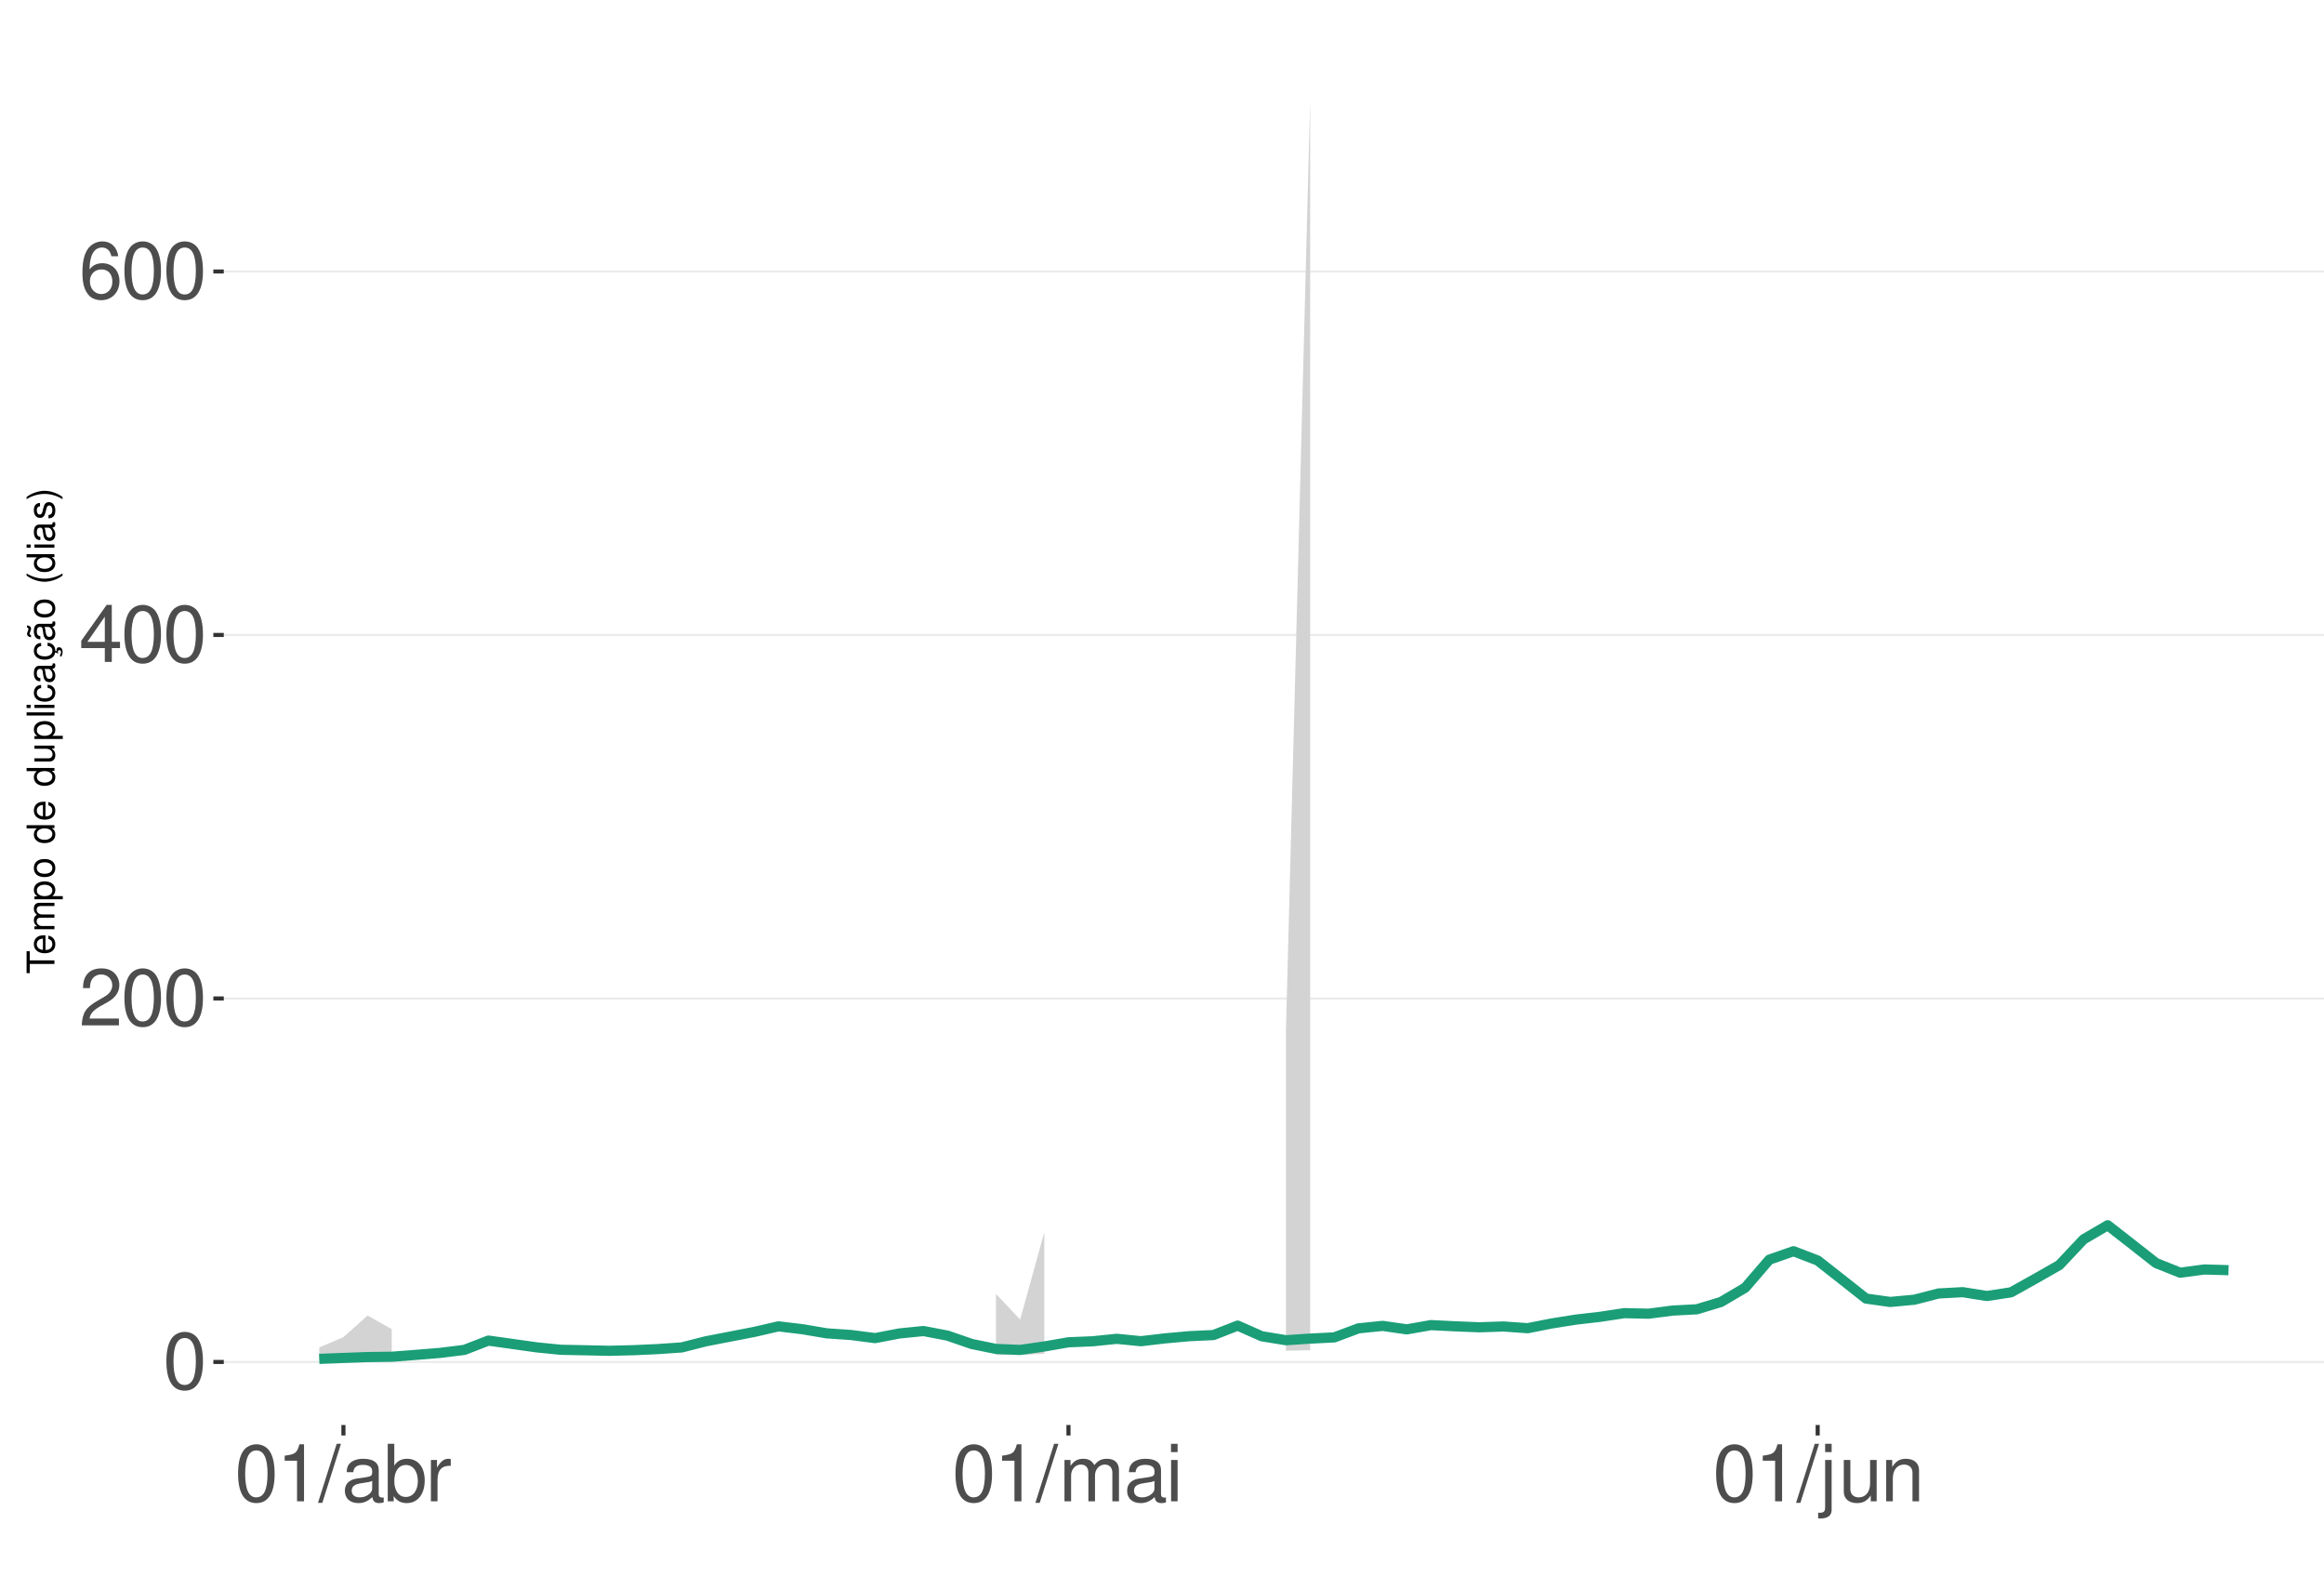
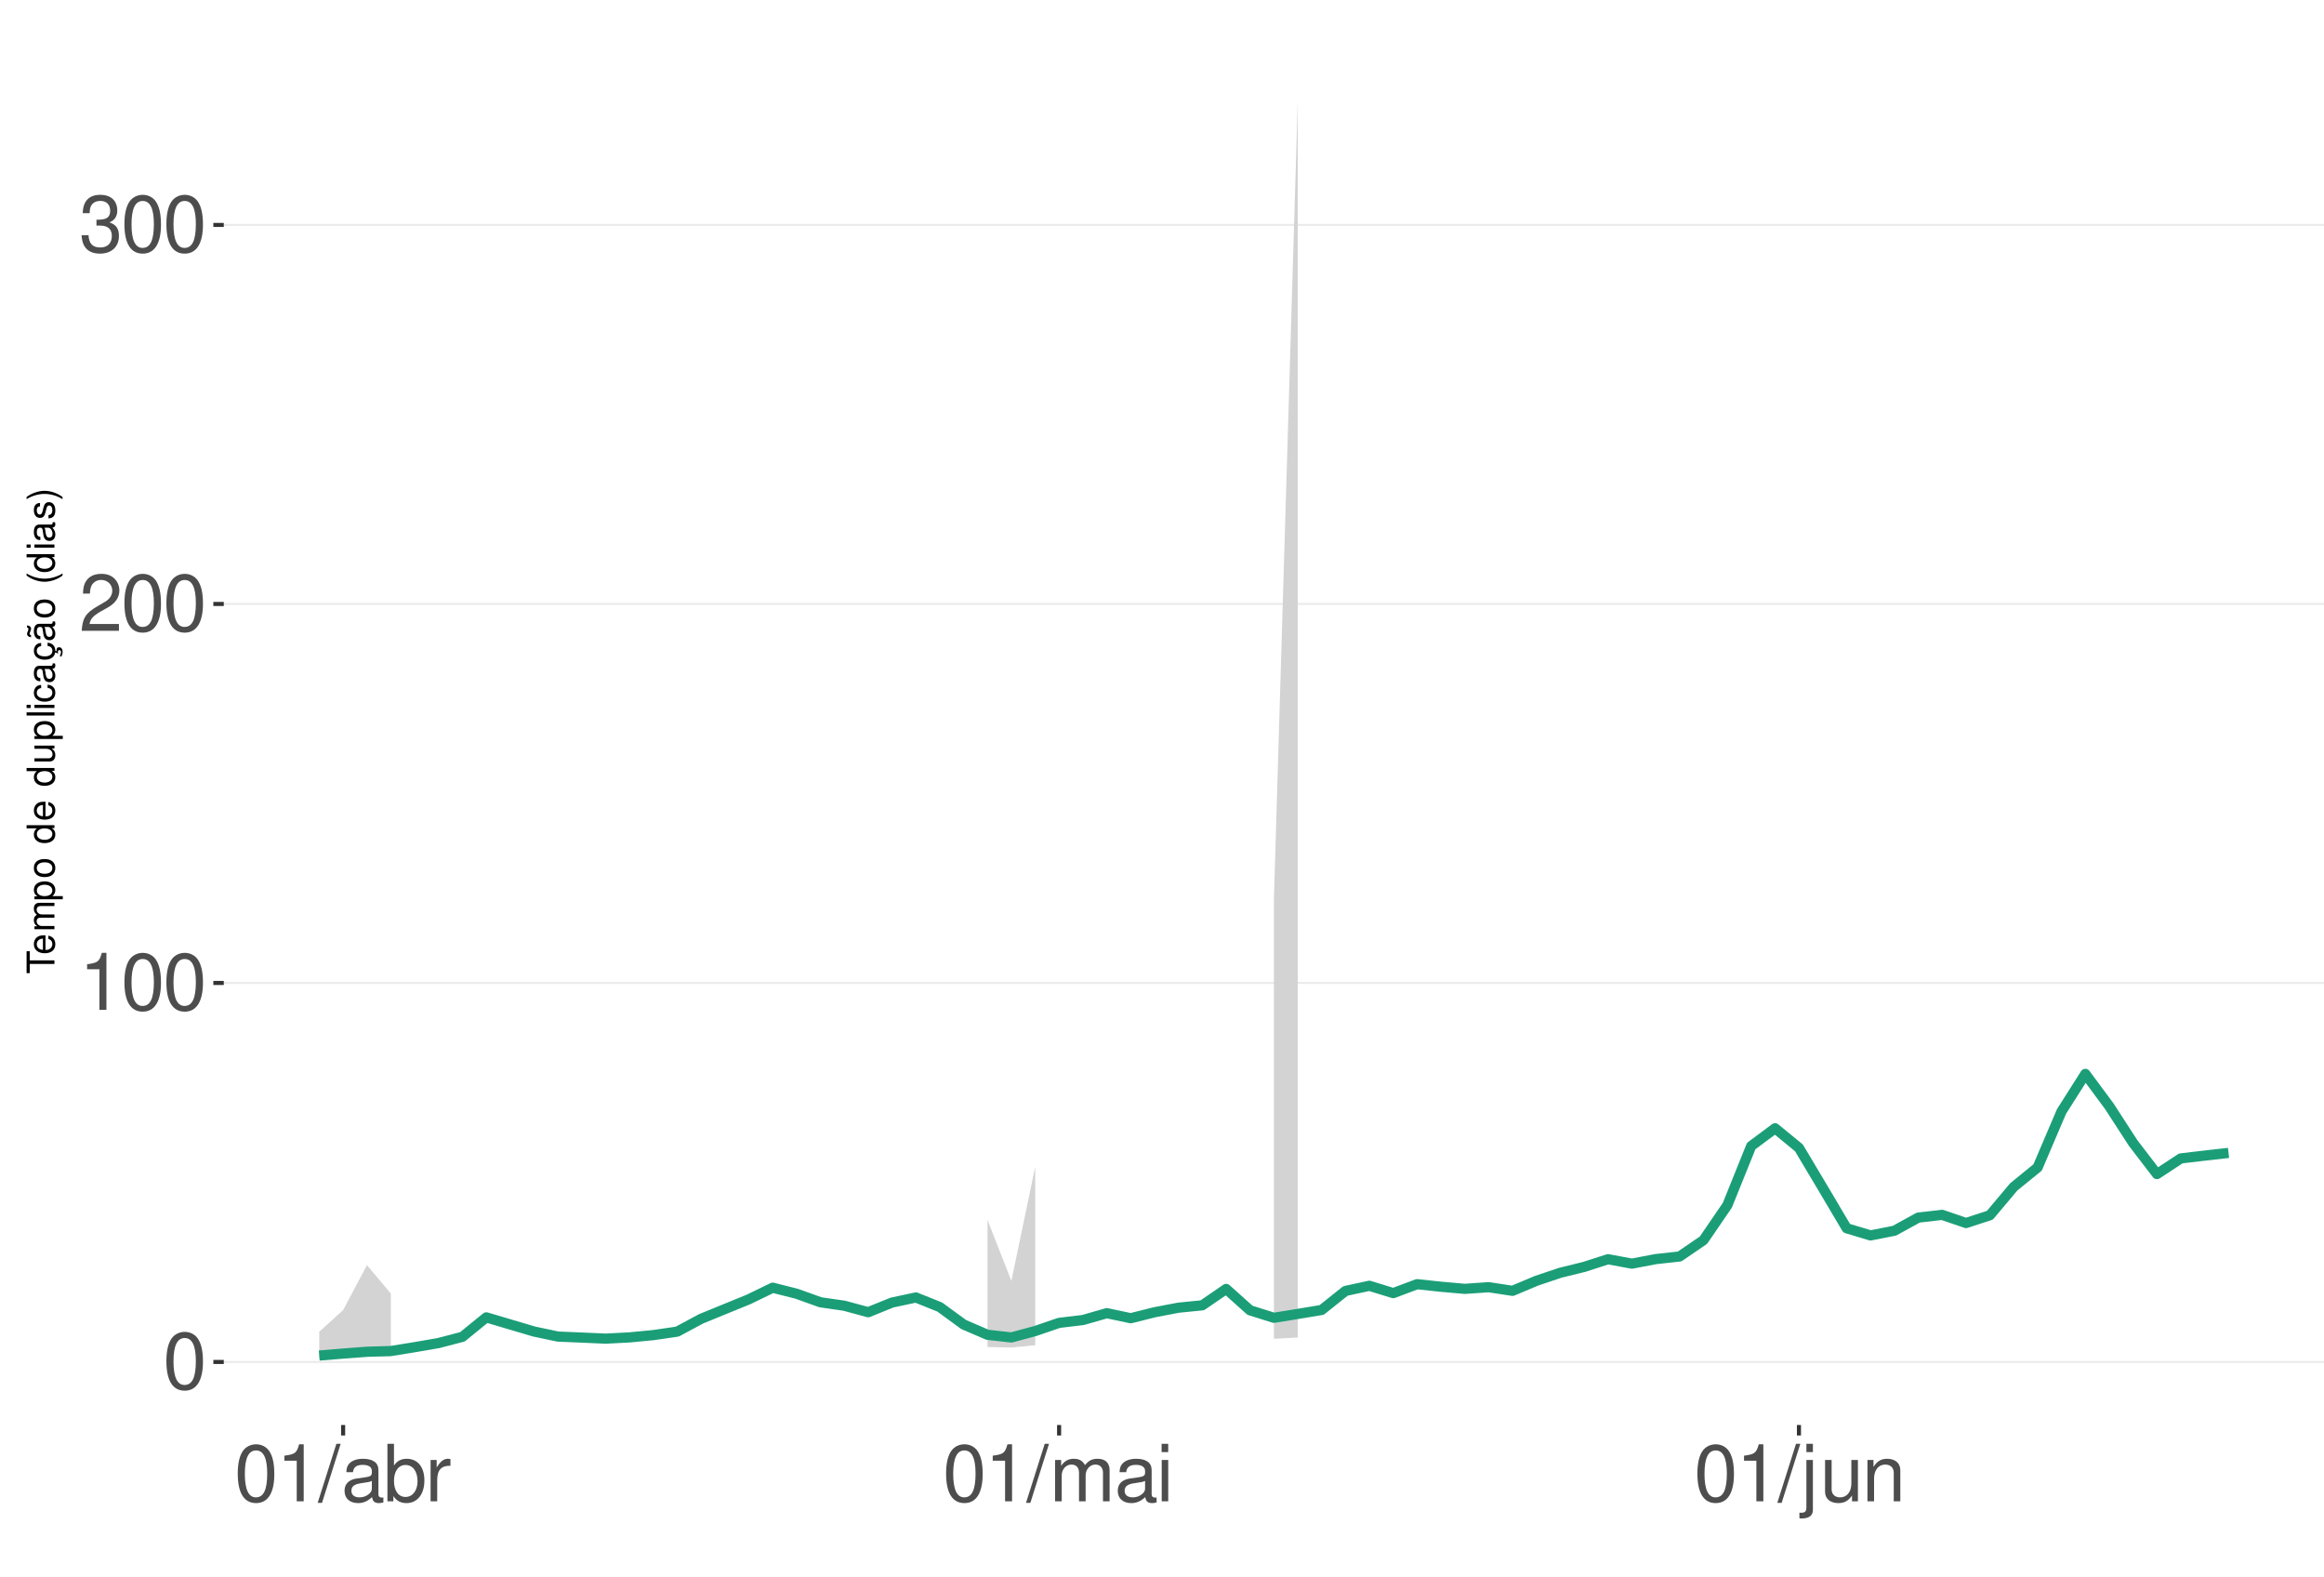
<svg xmlns="http://www.w3.org/2000/svg" xmlns:xlink="http://www.w3.org/1999/xlink" width="609pt" height="413pt" viewBox="0 0 609 413" version="1.1">
  <defs>
    <g>
      <symbol overflow="visible" id="glyph0-0">
        <path style="stroke:none;" d="" />
      </symbol>
      <symbol overflow="visible" id="glyph0-1">
        <path style="stroke:none;" d="M 5.688 -14.938 C 4.312 -14.938 3.078 -14.312 2.312 -13.297 C 1.359 -11.984 0.891 -10 0.891 -7.234 C 0.891 -2.188 2.547 0.469 5.688 0.469 C 8.781 0.469 10.469 -2.188 10.469 -7.109 C 10.469 -10 10.016 -11.938 9.047 -13.297 C 8.281 -14.328 7.062 -14.938 5.688 -14.938 Z M 5.688 -13.328 C 7.641 -13.328 8.609 -11.312 8.609 -7.266 C 8.609 -3.016 7.656 -1.031 5.641 -1.031 C 3.719 -1.031 2.75 -3.094 2.75 -7.203 C 2.75 -11.312 3.719 -13.328 5.688 -13.328 Z M 5.688 -13.328 " />
      </symbol>
      <symbol overflow="visible" id="glyph0-2">
+         <path style="stroke:none;" d="M 5.344 -10.641 L 5.344 0 L 7.172 0 L 7.172 -14.938 L 5.969 -14.938 C 5.328 -12.641 4.922 -12.328 2.109 -11.953 L 2.109 -10.641 Z M 5.344 -10.641 " />
+       </symbol>
+       <symbol overflow="visible" id="glyph0-3">
        <path style="stroke:none;" d="M 10.453 -1.797 L 2.75 -1.797 C 2.938 -3.031 3.594 -3.828 5.391 -4.922 L 7.453 -6.078 C 9.5 -7.203 10.562 -8.734 10.562 -10.578 C 10.562 -11.812 10.062 -12.969 9.188 -13.781 C 8.328 -14.562 7.25 -14.938 5.859 -14.938 C 4 -14.938 2.625 -14.281 1.812 -13 C 1.297 -12.203 1.078 -11.281 1.031 -9.766 L 2.844 -9.766 C 2.906 -10.781 3.031 -11.375 3.281 -11.875 C 3.766 -12.781 4.703 -13.344 5.797 -13.344 C 7.453 -13.344 8.703 -12.141 8.703 -10.531 C 8.703 -9.344 8.016 -8.297 6.719 -7.562 L 4.812 -6.438 C 1.75 -4.688 0.875 -3.281 0.703 -0.016 L 10.453 -0.016 Z M 10.453 -1.797 " />
      </symbol>
-       <symbol overflow="visible" id="glyph0-3">
-         <path style="stroke:none;" d="M 6.75 -3.609 L 6.75 0 L 8.578 0 L 8.578 -3.609 L 10.734 -3.609 L 10.734 -5.25 L 8.578 -5.25 L 8.578 -14.938 L 7.234 -14.938 L 0.578 -5.531 L 0.578 -3.609 Z M 6.75 -5.25 L 2.172 -5.25 L 6.75 -11.844 Z M 6.75 -5.25 " />
-       </symbol>
      <symbol overflow="visible" id="glyph0-4">
-         <path style="stroke:none;" d="M 10.281 -11.047 C 9.938 -13.484 8.359 -14.938 6.141 -14.938 C 4.531 -14.938 3.078 -14.156 2.203 -12.812 C 1.281 -11.344 0.891 -9.516 0.891 -6.812 C 0.891 -4.297 1.234 -2.703 2.125 -1.391 C 2.906 -0.172 4.188 0.469 5.797 0.469 C 8.594 0.469 10.594 -1.609 10.594 -4.531 C 10.594 -7.266 8.734 -9.219 6.109 -9.219 C 4.672 -9.219 3.531 -8.672 2.75 -7.578 C 2.766 -11.281 3.922 -13.328 6.016 -13.328 C 7.297 -13.328 8.188 -12.5 8.469 -11.047 Z M 5.891 -7.594 C 7.641 -7.594 8.734 -6.359 8.734 -4.375 C 8.734 -2.5 7.5 -1.141 5.828 -1.141 C 4.125 -1.141 2.844 -2.562 2.844 -4.469 C 2.844 -6.328 4.094 -7.594 5.891 -7.594 Z M 5.891 -7.594 " />
+         <path style="stroke:none;" d="M 4.562 -6.875 L 5.562 -6.875 C 7.547 -6.875 8.594 -5.953 8.594 -4.156 C 8.594 -2.266 7.453 -1.141 5.578 -1.141 C 3.578 -1.141 2.609 -2.141 2.484 -4.344 L 0.656 -4.344 C 0.75 -3.141 0.953 -2.359 1.297 -1.688 C 2.062 -0.25 3.484 0.469 5.5 0.469 C 8.516 0.469 10.453 -1.344 10.453 -4.172 C 10.453 -6.078 9.734 -7.109 7.969 -7.719 C 9.344 -8.281 10.016 -9.312 10.016 -10.828 C 10.016 -13.391 8.344 -14.938 5.562 -14.938 C 2.609 -14.938 1.031 -13.281 0.969 -10.125 L 2.781 -10.125 C 2.812 -11.031 2.891 -11.547 3.125 -12 C 3.531 -12.844 4.438 -13.344 5.578 -13.344 C 7.188 -13.344 8.156 -12.375 8.156 -10.766 C 8.156 -9.703 7.781 -9.062 6.984 -8.719 C 6.484 -8.516 5.828 -8.422 4.562 -8.406 Z M 4.562 -6.875 " />
      </symbol>
      <symbol overflow="visible" id="glyph0-5">
-         <path style="stroke:none;" d="M 5.344 -10.641 L 5.344 0 L 7.172 0 L 7.172 -14.938 L 5.969 -14.938 C 5.328 -12.641 4.922 -12.328 2.109 -11.953 L 2.109 -10.641 Z M 5.344 -10.641 " />
+         <path style="stroke:none;" d="M 4.734 -15.062 L -0.172 0.406 L 0.969 0.406 L 5.859 -15.062 Z M 4.734 -15.062 " />
      </symbol>
      <symbol overflow="visible" id="glyph0-6">
-         <path style="stroke:none;" d="M 4.734 -15.062 L -0.172 0.406 L 0.969 0.406 L 5.859 -15.062 Z M 4.734 -15.062 " />
+         <path style="stroke:none;" d="M 11.047 -1.016 C 10.859 -0.969 10.781 -0.969 10.672 -0.969 C 10.078 -0.969 9.75 -1.281 9.75 -1.812 L 9.75 -8.188 C 9.75 -10.094 8.344 -11.141 5.688 -11.141 C 4.094 -11.141 2.828 -10.672 2.094 -9.875 C 1.594 -9.312 1.391 -8.703 1.344 -7.625 L 3.078 -7.625 C 3.219 -8.938 4 -9.547 5.625 -9.547 C 7.188 -9.547 8.031 -8.969 8.031 -7.938 L 8.031 -7.484 C 8.016 -6.734 7.641 -6.469 6.234 -6.281 C 3.797 -5.969 3.422 -5.891 2.766 -5.625 C 1.516 -5.078 0.875 -4.125 0.875 -2.734 C 0.875 -0.766 2.234 0.469 4.422 0.469 C 5.781 0.469 6.875 0 8.094 -1.109 C 8.219 0 8.766 0.469 9.875 0.469 C 10.25 0.469 10.469 0.438 11.047 0.297 Z M 8.031 -3.406 C 8.031 -2.828 7.875 -2.484 7.359 -2 C 6.656 -1.359 5.797 -1.031 4.797 -1.031 C 3.453 -1.031 2.672 -1.672 2.672 -2.766 C 2.672 -3.906 3.406 -4.484 5.266 -4.75 C 7.109 -5 7.453 -5.078 8.031 -5.344 Z M 8.031 -3.406 " />
      </symbol>
      <symbol overflow="visible" id="glyph0-7">
-         <path style="stroke:none;" d="M 11.047 -1.016 C 10.859 -0.969 10.781 -0.969 10.672 -0.969 C 10.078 -0.969 9.75 -1.281 9.75 -1.812 L 9.75 -8.188 C 9.75 -10.094 8.344 -11.141 5.688 -11.141 C 4.094 -11.141 2.828 -10.672 2.094 -9.875 C 1.594 -9.312 1.391 -8.703 1.344 -7.625 L 3.078 -7.625 C 3.219 -8.938 4 -9.547 5.625 -9.547 C 7.188 -9.547 8.031 -8.969 8.031 -7.938 L 8.031 -7.484 C 8.016 -6.734 7.641 -6.469 6.234 -6.281 C 3.797 -5.969 3.422 -5.891 2.766 -5.625 C 1.516 -5.078 0.875 -4.125 0.875 -2.734 C 0.875 -0.766 2.234 0.469 4.422 0.469 C 5.781 0.469 6.875 0 8.094 -1.109 C 8.219 0 8.766 0.469 9.875 0.469 C 10.25 0.469 10.469 0.438 11.047 0.297 Z M 8.031 -3.406 C 8.031 -2.828 7.875 -2.484 7.359 -2 C 6.656 -1.359 5.797 -1.031 4.797 -1.031 C 3.453 -1.031 2.672 -1.672 2.672 -2.766 C 2.672 -3.906 3.406 -4.484 5.266 -4.75 C 7.109 -5 7.453 -5.078 8.031 -5.344 Z M 8.031 -3.406 " />
+         <path style="stroke:none;" d="M 1.109 -15.062 L 1.109 0 L 2.672 0 L 2.672 -1.391 C 3.484 -0.125 4.578 0.469 6.094 0.469 C 8.938 0.469 10.797 -1.859 10.797 -5.453 C 10.797 -8.969 9.047 -11.141 6.172 -11.141 C 4.688 -11.141 3.641 -10.578 2.828 -9.359 L 2.828 -15.062 Z M 5.844 -9.516 C 7.766 -9.516 9 -7.844 9 -5.266 C 9 -2.812 7.719 -1.141 5.844 -1.141 C 4 -1.141 2.828 -2.781 2.828 -5.328 C 2.828 -7.875 4 -9.516 5.844 -9.516 Z M 5.844 -9.516 " />
      </symbol>
      <symbol overflow="visible" id="glyph0-8">
-         <path style="stroke:none;" d="M 1.109 -15.062 L 1.109 0 L 2.672 0 L 2.672 -1.391 C 3.484 -0.125 4.578 0.469 6.094 0.469 C 8.938 0.469 10.797 -1.859 10.797 -5.453 C 10.797 -8.969 9.047 -11.141 6.172 -11.141 C 4.688 -11.141 3.641 -10.578 2.828 -9.359 L 2.828 -15.062 Z M 5.844 -9.516 C 7.766 -9.516 9 -7.844 9 -5.266 C 9 -2.812 7.719 -1.141 5.844 -1.141 C 4 -1.141 2.828 -2.781 2.828 -5.328 C 2.828 -7.875 4 -9.516 5.844 -9.516 Z M 5.844 -9.516 " />
+         <path style="stroke:none;" d="M 1.422 -10.828 L 1.422 0 L 3.156 0 L 3.156 -5.625 C 3.188 -8.219 4.25 -9.375 6.625 -9.312 L 6.625 -11.078 C 6.344 -11.109 6.172 -11.141 5.969 -11.141 C 4.859 -11.141 4 -10.469 3.016 -8.859 L 3.016 -10.828 Z M 1.422 -10.828 " />
      </symbol>
      <symbol overflow="visible" id="glyph0-9">
-         <path style="stroke:none;" d="M 1.422 -10.828 L 1.422 0 L 3.156 0 L 3.156 -5.625 C 3.188 -8.219 4.25 -9.375 6.625 -9.312 L 6.625 -11.078 C 6.344 -11.109 6.172 -11.141 5.969 -11.141 C 4.859 -11.141 4 -10.469 3.016 -8.859 L 3.016 -10.828 Z M 1.422 -10.828 " />
+         <path style="stroke:none;" d="M 1.453 -10.828 L 1.453 0 L 3.188 0 L 3.188 -6.797 C 3.188 -8.359 4.312 -9.625 5.719 -9.625 C 7 -9.625 7.719 -8.844 7.719 -7.453 L 7.719 0 L 9.453 0 L 9.453 -6.797 C 9.453 -8.359 10.594 -9.625 12 -9.625 C 13.266 -9.625 14 -8.812 14 -7.453 L 14 0 L 15.734 0 L 15.734 -8.125 C 15.734 -10.062 14.625 -11.141 12.594 -11.141 C 11.156 -11.141 10.281 -10.703 9.281 -9.484 C 8.641 -10.641 7.766 -11.141 6.359 -11.141 C 4.922 -11.141 3.953 -10.594 3.031 -9.297 L 3.031 -10.828 Z M 1.453 -10.828 " />
      </symbol>
      <symbol overflow="visible" id="glyph0-10">
-         <path style="stroke:none;" d="M 1.453 -10.828 L 1.453 0 L 3.188 0 L 3.188 -6.797 C 3.188 -8.359 4.312 -9.625 5.719 -9.625 C 7 -9.625 7.719 -8.844 7.719 -7.453 L 7.719 0 L 9.453 0 L 9.453 -6.797 C 9.453 -8.359 10.594 -9.625 12 -9.625 C 13.266 -9.625 14 -8.812 14 -7.453 L 14 0 L 15.734 0 L 15.734 -8.125 C 15.734 -10.062 14.625 -11.141 12.594 -11.141 C 11.156 -11.141 10.281 -10.703 9.281 -9.484 C 8.641 -10.641 7.766 -11.141 6.359 -11.141 C 4.922 -11.141 3.953 -10.594 3.031 -9.297 L 3.031 -10.828 Z M 1.453 -10.828 " />
+         <path style="stroke:none;" d="M 3.094 -10.828 L 1.391 -10.828 L 1.391 0 L 3.094 0 Z M 3.094 -15.062 L 1.359 -15.062 L 1.359 -12.891 L 3.094 -12.891 Z M 3.094 -15.062 " />
      </symbol>
      <symbol overflow="visible" id="glyph0-11">
-         <path style="stroke:none;" d="M 3.094 -10.828 L 1.391 -10.828 L 1.391 0 L 3.094 0 Z M 3.094 -15.062 L 1.359 -15.062 L 1.359 -12.891 L 3.094 -12.891 Z M 3.094 -15.062 " />
+         <path style="stroke:none;" d="M 1.453 -10.828 L 1.453 1.562 C 1.453 2.641 1.109 3 0.047 3 C -0.078 3 -0.141 3 -0.375 2.969 L -0.375 4.438 C -0.172 4.484 -0.062 4.5 0.203 4.5 C 2.141 4.5 3.156 3.734 3.156 2.25 L 3.156 -10.828 Z M 3.156 -15.062 L 1.453 -15.062 L 1.453 -12.891 L 3.156 -12.891 Z M 3.156 -15.062 " />
      </symbol>
      <symbol overflow="visible" id="glyph0-12">
-         <path style="stroke:none;" d="M 1.453 -10.828 L 1.453 1.562 C 1.453 2.641 1.109 3 0.047 3 C -0.078 3 -0.141 3 -0.375 2.969 L -0.375 4.438 C -0.172 4.484 -0.062 4.5 0.203 4.5 C 2.141 4.5 3.156 3.734 3.156 2.25 L 3.156 -10.828 Z M 3.156 -15.062 L 1.453 -15.062 L 1.453 -12.891 L 3.156 -12.891 Z M 3.156 -15.062 " />
+         <path style="stroke:none;" d="M 9.953 0 L 9.953 -10.828 L 8.234 -10.828 L 8.234 -4.688 C 8.234 -2.484 7.078 -1.031 5.281 -1.031 C 3.922 -1.031 3.062 -1.859 3.062 -3.156 L 3.062 -10.828 L 1.344 -10.828 L 1.344 -2.484 C 1.344 -0.688 2.688 0.469 4.797 0.469 C 6.375 0.469 7.391 -0.078 8.406 -1.516 L 8.406 0 Z M 9.953 0 " />
      </symbol>
      <symbol overflow="visible" id="glyph0-13">
-         <path style="stroke:none;" d="M 9.953 0 L 9.953 -10.828 L 8.234 -10.828 L 8.234 -4.688 C 8.234 -2.484 7.078 -1.031 5.281 -1.031 C 3.922 -1.031 3.062 -1.859 3.062 -3.156 L 3.062 -10.828 L 1.344 -10.828 L 1.344 -2.484 C 1.344 -0.688 2.688 0.469 4.797 0.469 C 6.375 0.469 7.391 -0.078 8.406 -1.516 L 8.406 0 Z M 9.953 0 " />
-       </symbol>
-       <symbol overflow="visible" id="glyph0-14">
        <path style="stroke:none;" d="M 1.453 -10.828 L 1.453 0 L 3.188 0 L 3.188 -5.969 C 3.188 -8.188 4.344 -9.625 6.109 -9.625 C 7.484 -9.625 8.344 -8.797 8.344 -7.5 L 8.344 0 L 10.062 0 L 10.062 -8.188 C 10.062 -9.984 8.719 -11.141 6.625 -11.141 C 5.016 -11.141 3.984 -10.516 3.031 -9 L 3.031 -10.828 Z M 1.453 -10.828 " />
      </symbol>
      <symbol overflow="visible" id="glyph1-0">
        <path style="stroke:none;" d="" />
      </symbol>
      <symbol overflow="visible" id="glyph1-1">
        <path style="stroke:none;" d="M -6.469 -3.547 L -6.469 -5.938 L -7.297 -5.938 L -7.297 -0.203 L -6.469 -0.203 L -6.469 -2.609 L 0 -2.609 L 0 -3.547 Z M -6.469 -3.547 " />
      </symbol>
      <symbol overflow="visible" id="glyph1-2">
        <path style="stroke:none;" d="M -2.344 -5.125 C -3.141 -5.125 -3.625 -5.062 -4.016 -4.922 C -4.875 -4.578 -5.391 -3.781 -5.391 -2.797 C -5.391 -1.344 -4.281 -0.406 -2.547 -0.406 C -0.812 -0.406 0.234 -1.297 0.234 -2.781 C 0.234 -3.984 -0.453 -4.812 -1.594 -5.016 L -1.594 -4.188 C -0.906 -3.953 -0.547 -3.484 -0.547 -2.812 C -0.547 -2.281 -0.781 -1.828 -1.219 -1.547 C -1.516 -1.344 -1.812 -1.281 -2.344 -1.266 Z M -3.016 -1.297 C -3.984 -1.359 -4.625 -1.953 -4.625 -2.797 C -4.625 -3.641 -3.953 -4.234 -3.016 -4.234 Z M -3.016 -1.297 " />
      </symbol>
      <symbol overflow="visible" id="glyph1-3">
        <path style="stroke:none;" d="M -5.234 -0.703 L 0 -0.703 L 0 -1.547 L -3.297 -1.547 C -4.047 -1.547 -4.656 -2.094 -4.656 -2.766 C -4.656 -3.391 -4.281 -3.734 -3.609 -3.734 L 0 -3.734 L 0 -4.578 L -3.297 -4.578 C -4.047 -4.578 -4.656 -5.125 -4.656 -5.812 C -4.656 -6.422 -4.266 -6.781 -3.609 -6.781 L 0 -6.781 L 0 -7.625 L -3.938 -7.625 C -4.875 -7.625 -5.391 -7.078 -5.391 -6.094 C -5.391 -5.406 -5.188 -4.984 -4.594 -4.484 C -5.156 -4.188 -5.391 -3.766 -5.391 -3.078 C -5.391 -2.375 -5.125 -1.906 -4.5 -1.469 L -5.234 -1.469 Z M -5.234 -0.703 " />
      </symbol>
      <symbol overflow="visible" id="glyph1-4">
        <path style="stroke:none;" d="M 2.188 -0.547 L 2.188 -1.375 L -0.547 -1.375 C -0.016 -1.812 0.234 -2.312 0.234 -2.984 C 0.234 -4.344 -0.859 -5.234 -2.531 -5.234 C -4.297 -5.234 -5.391 -4.375 -5.391 -2.984 C -5.391 -2.266 -5.062 -1.703 -4.453 -1.312 L -5.234 -1.312 L -5.234 -0.547 Z M -4.609 -2.844 C -4.609 -3.766 -3.797 -4.359 -2.547 -4.359 C -1.359 -4.359 -0.547 -3.75 -0.547 -2.844 C -0.547 -1.953 -1.344 -1.375 -2.578 -1.375 C -3.812 -1.375 -4.609 -1.953 -4.609 -2.844 Z M -4.609 -2.844 " />
      </symbol>
      <symbol overflow="visible" id="glyph1-5">
        <path style="stroke:none;" d="M -5.391 -2.719 C -5.391 -1.234 -4.344 -0.359 -2.578 -0.359 C -0.812 -0.359 0.234 -1.234 0.234 -2.734 C 0.234 -4.203 -0.812 -5.094 -2.547 -5.094 C -4.359 -5.094 -5.391 -4.234 -5.391 -2.719 Z M -4.625 -2.734 C -4.625 -3.672 -3.844 -4.234 -2.547 -4.234 C -1.312 -4.234 -0.547 -3.656 -0.547 -2.734 C -0.547 -1.797 -1.312 -1.234 -2.578 -1.234 C -3.844 -1.234 -4.625 -1.797 -4.625 -2.734 Z M -4.625 -2.734 " />
      </symbol>
      <symbol overflow="visible" id="glyph1-6">
        <path style="stroke:none;" d="" />
      </symbol>
      <symbol overflow="visible" id="glyph1-7">
        <path style="stroke:none;" d="M -7.297 -4.953 L -7.297 -4.125 L -4.578 -4.125 C -5.109 -3.766 -5.391 -3.203 -5.391 -2.516 C -5.391 -1.156 -4.297 -0.266 -2.625 -0.266 C -0.859 -0.266 0.234 -1.125 0.234 -2.547 C 0.234 -3.266 -0.047 -3.766 -0.688 -4.203 L 0 -4.203 L 0 -4.953 Z M -4.609 -2.656 C -4.609 -3.547 -3.812 -4.125 -2.562 -4.125 C -1.344 -4.125 -0.547 -3.547 -0.547 -2.656 C -0.547 -1.734 -1.359 -1.125 -2.578 -1.125 C -3.797 -1.125 -4.609 -1.734 -4.609 -2.656 Z M -4.609 -2.656 " />
      </symbol>
      <symbol overflow="visible" id="glyph1-8">
        <path style="stroke:none;" d="M 0 -4.812 L -5.234 -4.812 L -5.234 -3.984 L -2.266 -3.984 C -1.203 -3.984 -0.5 -3.438 -0.5 -2.562 C -0.5 -1.906 -0.906 -1.484 -1.531 -1.484 L -5.234 -1.484 L -5.234 -0.656 L -1.203 -0.656 C -0.328 -0.656 0.234 -1.297 0.234 -2.312 C 0.234 -3.094 -0.047 -3.578 -0.734 -4.062 L 0 -4.062 Z M 0 -4.812 " />
      </symbol>
      <symbol overflow="visible" id="glyph1-9">
        <path style="stroke:none;" d="M -7.297 -1.516 L -7.297 -0.688 L 0 -0.688 L 0 -1.516 Z M -7.297 -1.516 " />
      </symbol>
      <symbol overflow="visible" id="glyph1-10">
        <path style="stroke:none;" d="M -5.234 -1.5 L -5.234 -0.672 L 0 -0.672 L 0 -1.5 Z M -7.297 -1.5 L -7.297 -0.656 L -6.234 -0.656 L -6.234 -1.5 Z M -7.297 -1.5 " />
      </symbol>
      <symbol overflow="visible" id="glyph1-11">
        <path style="stroke:none;" d="M -3.484 -4.703 C -3.984 -4.672 -4.312 -4.562 -4.609 -4.359 C -5.094 -4 -5.391 -3.375 -5.391 -2.641 C -5.391 -1.219 -4.266 -0.312 -2.531 -0.312 C -0.844 -0.312 0.234 -1.203 0.234 -2.625 C 0.234 -3.875 -0.516 -4.672 -1.797 -4.766 L -1.797 -3.938 C -0.953 -3.797 -0.547 -3.359 -0.547 -2.656 C -0.547 -1.734 -1.297 -1.188 -2.531 -1.188 C -3.844 -1.188 -4.625 -1.719 -4.625 -2.625 C -4.625 -3.328 -4.203 -3.766 -3.484 -3.875 Z M -3.484 -4.703 " />
      </symbol>
      <symbol overflow="visible" id="glyph1-12">
        <path style="stroke:none;" d="M -0.484 -5.344 C -0.469 -5.266 -0.469 -5.219 -0.469 -5.172 C -0.469 -4.875 -0.625 -4.719 -0.875 -4.719 L -3.953 -4.719 C -4.891 -4.719 -5.391 -4.047 -5.391 -2.75 C -5.391 -1.984 -5.172 -1.375 -4.781 -1.016 C -4.516 -0.766 -4.203 -0.672 -3.688 -0.656 L -3.688 -1.484 C -4.328 -1.562 -4.625 -1.938 -4.625 -2.719 C -4.625 -3.484 -4.344 -3.891 -3.844 -3.891 L -3.625 -3.891 C -3.266 -3.875 -3.125 -3.703 -3.047 -3.016 C -2.891 -1.844 -2.844 -1.656 -2.719 -1.344 C -2.453 -0.734 -2 -0.422 -1.312 -0.422 C -0.375 -0.422 0.234 -1.078 0.234 -2.141 C 0.234 -2.797 0 -3.328 -0.547 -3.922 C 0 -3.984 0.234 -4.234 0.234 -4.781 C 0.234 -4.953 0.203 -5.062 0.141 -5.344 Z M -1.656 -3.891 C -1.375 -3.891 -1.203 -3.812 -0.969 -3.562 C -0.656 -3.219 -0.5 -2.812 -0.5 -2.312 C -0.5 -1.672 -0.812 -1.297 -1.344 -1.297 C -1.891 -1.297 -2.172 -1.656 -2.297 -2.547 C -2.422 -3.438 -2.453 -3.609 -2.594 -3.891 Z M -1.656 -3.891 " />
      </symbol>
      <symbol overflow="visible" id="glyph1-13">
        <path style="stroke:none;" d="M 0.234 -2.641 C 0.234 -3.875 -0.547 -4.703 -1.797 -4.766 L -1.797 -3.938 C -0.953 -3.797 -0.531 -3.359 -0.531 -2.656 C -0.531 -1.734 -1.281 -1.188 -2.516 -1.188 C -3.844 -1.188 -4.625 -1.719 -4.625 -2.625 C -4.625 -3.328 -4.203 -3.766 -3.484 -3.875 L -3.484 -4.703 C -3.984 -4.672 -4.312 -4.562 -4.609 -4.359 C -5.094 -4 -5.391 -3.375 -5.391 -2.641 C -5.391 -1.219 -4.266 -0.312 -2.531 -0.312 C -1.469 -0.312 -0.625 -0.672 -0.156 -1.312 C 0.047 -1.594 0.125 -1.812 0.203 -2.25 L 0.922 -1.938 L 0.984 -2.062 C 0.938 -2.188 0.906 -2.25 0.906 -2.375 C 0.906 -2.656 1.047 -2.828 1.281 -2.828 C 1.547 -2.828 1.734 -2.594 1.734 -2.297 C 1.734 -2.031 1.672 -1.844 1.438 -1.406 L 1.406 -1.312 L 1.812 -1.094 C 2.078 -1.75 2.141 -1.953 2.141 -2.344 C 2.141 -3.109 1.781 -3.578 1.203 -3.578 C 0.781 -3.578 0.547 -3.297 0.547 -2.797 C 0.547 -2.703 0.547 -2.641 0.562 -2.516 Z M 0.234 -2.641 " />
      </symbol>
      <symbol overflow="visible" id="glyph1-14">
        <path style="stroke:none;" d="M -0.484 -5.344 C -0.469 -5.266 -0.469 -5.219 -0.469 -5.172 C -0.469 -4.875 -0.625 -4.719 -0.875 -4.719 L -3.953 -4.719 C -4.891 -4.719 -5.391 -4.047 -5.391 -2.75 C -5.391 -1.984 -5.172 -1.375 -4.781 -1.016 C -4.516 -0.766 -4.203 -0.672 -3.688 -0.656 L -3.688 -1.484 C -4.328 -1.562 -4.625 -1.938 -4.625 -2.719 C -4.625 -3.484 -4.344 -3.891 -3.844 -3.891 L -3.625 -3.891 C -3.266 -3.875 -3.125 -3.703 -3.047 -3.016 C -2.891 -1.844 -2.844 -1.656 -2.719 -1.344 C -2.453 -0.734 -2 -0.422 -1.312 -0.422 C -0.375 -0.422 0.234 -1.078 0.234 -2.141 C 0.234 -2.797 0 -3.328 -0.547 -3.922 C 0 -3.984 0.234 -4.234 0.234 -4.781 C 0.234 -4.953 0.203 -5.062 0.141 -5.344 Z M -1.656 -3.891 C -1.375 -3.891 -1.203 -3.812 -0.969 -3.562 C -0.656 -3.219 -0.5 -2.812 -0.5 -2.312 C -0.5 -1.672 -0.812 -1.297 -1.344 -1.297 C -1.891 -1.297 -2.172 -1.656 -2.297 -2.547 C -2.422 -3.438 -2.453 -3.609 -2.594 -3.891 Z M -7.172 -3.75 C -6.922 -3.672 -6.812 -3.547 -6.812 -3.375 C -6.812 -3.25 -6.875 -2.984 -6.984 -2.734 C -7.156 -2.312 -7.172 -2.25 -7.172 -2.047 C -7.172 -1.594 -6.797 -1.297 -6.141 -1.188 L -6.141 -1.766 C -6.375 -1.812 -6.5 -1.938 -6.5 -2.094 C -6.5 -2.203 -6.469 -2.344 -6.375 -2.578 C -6.156 -3.156 -6.125 -3.234 -6.125 -3.438 C -6.125 -3.922 -6.484 -4.219 -7.172 -4.312 Z M -7.172 -3.75 " />
      </symbol>
      <symbol overflow="visible" id="glyph1-15">
        <path style="stroke:none;" d="M -7.297 -2.359 C -5.984 -1.359 -4.156 -0.734 -2.594 -0.734 C -1.016 -0.734 0.812 -1.359 2.125 -2.359 L 2.125 -2.906 C 0.688 -2.031 -0.984 -1.547 -2.594 -1.547 C -4.188 -1.547 -5.875 -2.031 -7.297 -2.906 Z M -7.297 -2.359 " />
      </symbol>
      <symbol overflow="visible" id="glyph1-16">
        <path style="stroke:none;" d="M -3.781 -4.375 C -4.812 -4.375 -5.391 -3.688 -5.391 -2.484 C -5.391 -1.266 -4.766 -0.469 -3.797 -0.469 C -2.969 -0.469 -2.578 -0.891 -2.281 -2.125 L -2.094 -2.906 C -1.953 -3.484 -1.734 -3.719 -1.375 -3.719 C -0.875 -3.719 -0.547 -3.234 -0.547 -2.5 C -0.547 -2.047 -0.672 -1.672 -0.891 -1.453 C -1.047 -1.328 -1.188 -1.266 -1.562 -1.219 L -1.562 -0.344 C -0.344 -0.375 0.234 -1.062 0.234 -2.438 C 0.234 -3.75 -0.422 -4.594 -1.438 -4.594 C -2.203 -4.594 -2.641 -4.156 -2.891 -3.109 L -3.078 -2.312 C -3.234 -1.625 -3.453 -1.344 -3.828 -1.344 C -4.312 -1.344 -4.625 -1.766 -4.625 -2.453 C -4.625 -3.125 -4.328 -3.484 -3.781 -3.5 Z M -3.781 -4.375 " />
      </symbol>
      <symbol overflow="visible" id="glyph1-17">
        <path style="stroke:none;" d="M 2.125 -0.938 C 0.812 -1.938 -1.016 -2.562 -2.578 -2.562 C -4.156 -2.562 -5.984 -1.938 -7.297 -0.938 L -7.297 -0.375 C -5.859 -1.266 -4.188 -1.75 -2.578 -1.75 C -0.984 -1.75 0.703 -1.266 2.125 -0.375 Z M 2.125 -0.938 " />
      </symbol>
    </g>
    <clipPath id="clip1">
      <path d="M 58.645 9.961 L 609 9.961 L 609 373.328 L 58.645 373.328 Z M 58.645 9.961 " />
    </clipPath>
    <clipPath id="clip2">
      <path d="M 58.645 356 L 609 356 L 609 358 L 58.645 358 Z M 58.645 356 " />
    </clipPath>
    <clipPath id="clip3">
-       <path d="M 58.645 261 L 609 261 L 609 262 L 58.645 262 Z M 58.645 261 " />
+       <path d="M 58.645 257 L 609 257 L 609 258 L 58.645 258 Z M 58.645 257 " />
    </clipPath>
    <clipPath id="clip4">
-       <path d="M 58.645 166 L 609 166 L 609 167 L 58.645 167 Z M 58.645 166 " />
+       <path d="M 58.645 157 L 609 157 L 609 159 L 58.645 159 Z M 58.645 157 " />
    </clipPath>
    <clipPath id="clip5">
-       <path d="M 58.645 70 L 609 70 L 609 72 L 58.645 72 Z M 58.645 70 " />
+       <path d="M 58.645 58 L 609 58 L 609 60 L 58.645 60 Z M 58.645 58 " />
    </clipPath>
  </defs>
  <g id="surface281">
    <rect x="0" y="0" width="609" height="413" style="fill:rgb(100%,100%,100%);fill-opacity:1;stroke:none;" />
    <rect x="0" y="0" width="609" height="413" style="fill:rgb(100%,100%,100%);fill-opacity:1;stroke:none;" />
    <path style="fill:none;stroke-width:1.067;stroke-linecap:round;stroke-linejoin:round;stroke:rgb(100%,100%,100%);stroke-opacity:1;stroke-miterlimit:10;" d="M 0 413 L 609 413 L 609 0 L 0 0 Z M 0 413 " />
    <g clip-path="url(#clip1)" clip-rule="nonzero">
      <path style=" stroke:none;fill-rule:nonzero;fill:rgb(100%,100%,100%);fill-opacity:1;" d="M 58.645 373.328 L 609 373.328 L 609 9.961 L 58.645 9.961 Z M 58.645 373.328 " />
    </g>
    <g clip-path="url(#clip2)" clip-rule="nonzero">
      <path style="fill:none;stroke-width:0.533;stroke-linecap:butt;stroke-linejoin:round;stroke:rgb(92.157%,92.157%,92.157%);stroke-opacity:1;stroke-miterlimit:10;" d="M 58.645 356.812 L 609 356.812 " />
    </g>
    <g clip-path="url(#clip3)" clip-rule="nonzero">
-       <path style="fill:none;stroke-width:0.533;stroke-linecap:butt;stroke-linejoin:round;stroke:rgb(92.157%,92.157%,92.157%);stroke-opacity:1;stroke-miterlimit:10;" d="M 58.645 261.582 L 609 261.582 " />
+       <path style="fill:none;stroke-width:0.533;stroke-linecap:butt;stroke-linejoin:round;stroke:rgb(92.157%,92.157%,92.157%);stroke-opacity:1;stroke-miterlimit:10;" d="M 58.645 257.516 L 609 257.516 " />
    </g>
    <g clip-path="url(#clip4)" clip-rule="nonzero">
-       <path style="fill:none;stroke-width:0.533;stroke-linecap:butt;stroke-linejoin:round;stroke:rgb(92.157%,92.157%,92.157%);stroke-opacity:1;stroke-miterlimit:10;" d="M 58.645 166.352 L 609 166.352 " />
+       <path style="fill:none;stroke-width:0.533;stroke-linecap:butt;stroke-linejoin:round;stroke:rgb(92.157%,92.157%,92.157%);stroke-opacity:1;stroke-miterlimit:10;" d="M 58.645 158.223 L 609 158.223 " />
    </g>
    <g clip-path="url(#clip5)" clip-rule="nonzero">
-       <path style="fill:none;stroke-width:0.533;stroke-linecap:butt;stroke-linejoin:round;stroke:rgb(92.157%,92.157%,92.157%);stroke-opacity:1;stroke-miterlimit:10;" d="M 58.645 71.125 L 609 71.125 " />
-     </g>
-     <path style=" stroke:none;fill-rule:nonzero;fill:rgb(82.745%,82.745%,82.745%);fill-opacity:1;" d="M 83.66 353.008 L 89.996 350.293 L 96.328 344.645 L 102.66 348.223 L 102.66 356.082 L 96.328 356.152 L 89.996 356.254 L 83.66 356.379 Z M 83.66 353.008 " />
-     <path style=" stroke:none;fill-rule:nonzero;fill:rgb(82.745%,82.745%,82.745%);fill-opacity:1;" d="M 260.992 338.965 L 267.324 345.703 L 273.656 322.824 L 273.656 354.66 L 267.324 354.977 L 260.992 354.93 Z M 260.992 338.965 " />
-     <path style=" stroke:none;fill-rule:nonzero;fill:rgb(82.745%,82.745%,82.745%);fill-opacity:1;" d="M 336.988 269.773 L 343.324 26.48 L 343.324 353.727 L 336.988 353.871 Z M 336.988 269.773 " />
-     <path style="fill:none;stroke-width:2.667;stroke-linecap:butt;stroke-linejoin:round;stroke:rgb(10.588%,61.961%,46.667%);stroke-opacity:1;stroke-miterlimit:10;" d="M 83.66 356.004 L 89.996 355.758 L 96.328 355.527 L 102.66 355.441 L 108.992 354.953 L 115.328 354.434 L 121.66 353.652 L 127.992 351.211 L 140.66 352.988 L 146.992 353.621 L 153.328 353.746 L 159.66 353.883 L 165.992 353.727 L 172.324 353.438 L 178.66 353 L 184.992 351.391 L 197.66 348.938 L 203.992 347.48 L 210.324 348.238 L 216.66 349.312 L 222.992 349.746 L 229.324 350.562 L 235.656 349.348 L 241.992 348.707 L 248.324 349.914 L 254.656 352.105 L 260.992 353.395 L 267.324 353.656 L 273.656 352.754 L 279.992 351.656 L 286.324 351.391 L 292.656 350.746 L 298.988 351.371 L 305.324 350.629 L 311.656 350.055 L 317.988 349.758 L 324.324 347.285 L 330.656 350.078 L 336.988 351.113 L 343.324 350.691 L 349.656 350.371 L 355.988 348.004 L 362.32 347.359 L 368.656 348.27 L 374.988 347.156 L 381.32 347.469 L 387.656 347.727 L 393.988 347.516 L 400.32 347.965 L 406.656 346.715 L 412.988 345.711 L 419.32 344.98 L 425.652 344.02 L 431.988 344.164 L 438.32 343.348 L 444.652 343.012 L 450.988 341.09 L 457.32 337.359 L 463.652 330.008 L 469.984 327.793 L 476.32 330.227 L 482.652 335.195 L 488.984 340.199 L 495.32 341.09 L 501.652 340.5 L 507.984 338.867 L 514.32 338.523 L 520.652 339.535 L 526.984 338.566 L 533.316 335.031 L 539.652 331.418 L 545.984 324.695 L 552.316 320.988 L 558.652 325.926 L 564.984 330.895 L 571.316 333.426 L 577.652 332.582 L 583.984 332.766 " />
+       <path style="fill:none;stroke-width:0.533;stroke-linecap:butt;stroke-linejoin:round;stroke:rgb(92.157%,92.157%,92.157%);stroke-opacity:1;stroke-miterlimit:10;" d="M 58.645 58.926 L 609 58.926 " />
+     </g>
+     <path style=" stroke:none;fill-rule:nonzero;fill:rgb(82.745%,82.745%,82.745%);fill-opacity:1;" d="M 83.66 348.875 L 89.914 343.215 L 96.168 331.441 L 102.422 338.898 L 102.422 355.285 L 96.168 355.434 L 89.914 355.652 L 83.66 355.91 Z M 83.66 348.875 " />
+     <path style=" stroke:none;fill-rule:nonzero;fill:rgb(82.745%,82.745%,82.745%);fill-opacity:1;" d="M 258.773 319.598 L 265.027 335.582 L 271.281 305.645 L 271.281 352.422 L 265.027 353.039 L 258.773 352.883 Z M 258.773 319.598 " />
+     <path style=" stroke:none;fill-rule:nonzero;fill:rgb(82.745%,82.745%,82.745%);fill-opacity:1;" d="M 333.824 235.652 L 340.078 26.48 L 340.078 350.402 L 333.824 350.746 Z M 333.824 235.652 " />
+     <path style="fill:none;stroke-width:2.667;stroke-linecap:butt;stroke-linejoin:round;stroke:rgb(10.588%,61.961%,46.667%);stroke-opacity:1;stroke-miterlimit:10;" d="M 83.66 355.125 L 89.914 354.609 L 96.168 354.137 L 102.422 353.949 L 108.676 352.934 L 114.93 351.855 L 121.184 350.219 L 127.438 345.129 L 139.949 348.836 L 146.203 350.156 L 152.457 350.422 L 158.711 350.699 L 164.965 350.375 L 171.219 349.773 L 177.473 348.863 L 183.727 345.504 L 196.234 340.391 L 202.488 337.355 L 208.742 338.93 L 214.996 341.176 L 221.25 342.078 L 227.504 343.777 L 233.758 341.246 L 240.012 339.914 L 246.266 342.426 L 252.52 346.996 L 258.773 349.688 L 265.027 350.391 L 271.281 348.707 L 277.535 346.57 L 283.789 345.82 L 290.043 344.027 L 296.297 345.352 L 302.551 343.789 L 308.805 342.594 L 315.059 341.969 L 321.316 337.68 L 327.57 343.277 L 333.824 345.242 L 340.078 344.223 L 346.332 343.191 L 352.586 338.203 L 358.84 336.852 L 365.094 338.777 L 371.348 336.434 L 377.602 337.105 L 383.855 337.656 L 390.109 337.223 L 396.363 338.176 L 402.617 335.547 L 408.871 333.441 L 415.125 331.906 L 421.379 329.895 L 427.633 331.051 L 433.887 329.863 L 440.141 329.176 L 446.395 324.898 L 452.648 315.75 L 458.902 300.246 L 465.156 295.586 L 471.41 300.723 L 477.664 311.219 L 483.918 321.781 L 490.172 323.66 L 496.426 322.43 L 502.68 318.988 L 508.934 318.273 L 515.191 320.414 L 521.445 318.375 L 527.699 310.941 L 533.953 305.852 L 540.207 291.199 L 546.461 281.344 L 552.715 289.781 L 558.969 299.426 L 565.223 307.59 L 571.477 303.484 L 577.73 302.746 L 583.984 302.043 " />
    <g style="fill:rgb(30.196%,30.196%,30.196%);fill-opacity:1;">
      <use xlink:href="#glyph0-1" x="42.715" y="363.866" />
    </g>
    <g style="fill:rgb(30.196%,30.196%,30.196%);fill-opacity:1;">
-       <use xlink:href="#glyph0-2" x="20.715" y="268.636" />
-       <use xlink:href="#glyph0-1" x="31.715" y="268.636" />
-       <use xlink:href="#glyph0-1" x="42.715" y="268.636" />
-     </g>
-     <g style="fill:rgb(30.196%,30.196%,30.196%);fill-opacity:1;">
-       <use xlink:href="#glyph0-3" x="20.715" y="173.405" />
-       <use xlink:href="#glyph0-1" x="31.715" y="173.405" />
-       <use xlink:href="#glyph0-1" x="42.715" y="173.405" />
-     </g>
-     <g style="fill:rgb(30.196%,30.196%,30.196%);fill-opacity:1;">
-       <use xlink:href="#glyph0-4" x="20.715" y="78.179" />
-       <use xlink:href="#glyph0-1" x="31.715" y="78.179" />
-       <use xlink:href="#glyph0-1" x="42.715" y="78.179" />
+       <use xlink:href="#glyph0-2" x="20.715" y="264.569" />
+       <use xlink:href="#glyph0-1" x="31.715" y="264.569" />
+       <use xlink:href="#glyph0-1" x="42.715" y="264.569" />
+     </g>
+     <g style="fill:rgb(30.196%,30.196%,30.196%);fill-opacity:1;">
+       <use xlink:href="#glyph0-3" x="20.715" y="165.276" />
+       <use xlink:href="#glyph0-1" x="31.715" y="165.276" />
+       <use xlink:href="#glyph0-1" x="42.715" y="165.276" />
+     </g>
+     <g style="fill:rgb(30.196%,30.196%,30.196%);fill-opacity:1;">
+       <use xlink:href="#glyph0-4" x="20.715" y="65.979" />
+       <use xlink:href="#glyph0-1" x="31.715" y="65.979" />
+       <use xlink:href="#glyph0-1" x="42.715" y="65.979" />
    </g>
    <path style="fill:none;stroke-width:1.067;stroke-linecap:butt;stroke-linejoin:round;stroke:rgb(20%,20%,20%);stroke-opacity:1;stroke-miterlimit:10;" d="M 55.906 356.812 L 58.645 356.812 " />
-     <path style="fill:none;stroke-width:1.067;stroke-linecap:butt;stroke-linejoin:round;stroke:rgb(20%,20%,20%);stroke-opacity:1;stroke-miterlimit:10;" d="M 55.906 261.582 L 58.645 261.582 " />
-     <path style="fill:none;stroke-width:1.067;stroke-linecap:butt;stroke-linejoin:round;stroke:rgb(20%,20%,20%);stroke-opacity:1;stroke-miterlimit:10;" d="M 55.906 166.352 L 58.645 166.352 " />
-     <path style="fill:none;stroke-width:1.067;stroke-linecap:butt;stroke-linejoin:round;stroke:rgb(20%,20%,20%);stroke-opacity:1;stroke-miterlimit:10;" d="M 55.906 71.125 L 58.645 71.125 " />
-     <path style="fill:none;stroke-width:1.067;stroke-linecap:butt;stroke-linejoin:round;stroke:rgb(20%,20%,20%);stroke-opacity:1;stroke-miterlimit:10;" d="M 89.996 376.07 L 89.996 373.328 " />
-     <path style="fill:none;stroke-width:1.067;stroke-linecap:butt;stroke-linejoin:round;stroke:rgb(20%,20%,20%);stroke-opacity:1;stroke-miterlimit:10;" d="M 279.992 376.07 L 279.992 373.328 " />
-     <path style="fill:none;stroke-width:1.067;stroke-linecap:butt;stroke-linejoin:round;stroke:rgb(20%,20%,20%);stroke-opacity:1;stroke-miterlimit:10;" d="M 476.32 376.07 L 476.32 373.328 " />
-     <g style="fill:rgb(30.196%,30.196%,30.196%);fill-opacity:1;">
-       <use xlink:href="#glyph0-1" x="61.496" y="393.315" />
-       <use xlink:href="#glyph0-5" x="72.496" y="393.315" />
-       <use xlink:href="#glyph0-6" x="83.496" y="393.315" />
-       <use xlink:href="#glyph0-7" x="89.496" y="393.315" />
-       <use xlink:href="#glyph0-8" x="100.496" y="393.315" />
-       <use xlink:href="#glyph0-9" x="111.496" y="393.315" />
-     </g>
-     <g style="fill:rgb(30.196%,30.196%,30.196%);fill-opacity:1;">
-       <use xlink:href="#glyph0-1" x="249.492" y="393.315" />
-       <use xlink:href="#glyph0-5" x="260.492" y="393.315" />
-       <use xlink:href="#glyph0-6" x="271.492" y="393.315" />
-       <use xlink:href="#glyph0-10" x="277.492" y="393.315" />
-       <use xlink:href="#glyph0-7" x="294.492" y="393.315" />
-       <use xlink:href="#glyph0-11" x="305.492" y="393.315" />
-     </g>
-     <g style="fill:rgb(30.196%,30.196%,30.196%);fill-opacity:1;">
-       <use xlink:href="#glyph0-1" x="448.82" y="393.315" />
-       <use xlink:href="#glyph0-5" x="459.82" y="393.315" />
-       <use xlink:href="#glyph0-6" x="470.82" y="393.315" />
-       <use xlink:href="#glyph0-12" x="476.82" y="393.315" />
-       <use xlink:href="#glyph0-13" x="481.82" y="393.315" />
-       <use xlink:href="#glyph0-14" x="492.82" y="393.315" />
+     <path style="fill:none;stroke-width:1.067;stroke-linecap:butt;stroke-linejoin:round;stroke:rgb(20%,20%,20%);stroke-opacity:1;stroke-miterlimit:10;" d="M 55.906 257.516 L 58.645 257.516 " />
+     <path style="fill:none;stroke-width:1.067;stroke-linecap:butt;stroke-linejoin:round;stroke:rgb(20%,20%,20%);stroke-opacity:1;stroke-miterlimit:10;" d="M 55.906 158.223 L 58.645 158.223 " />
+     <path style="fill:none;stroke-width:1.067;stroke-linecap:butt;stroke-linejoin:round;stroke:rgb(20%,20%,20%);stroke-opacity:1;stroke-miterlimit:10;" d="M 55.906 58.926 L 58.645 58.926 " />
+     <path style="fill:none;stroke-width:1.067;stroke-linecap:butt;stroke-linejoin:round;stroke:rgb(20%,20%,20%);stroke-opacity:1;stroke-miterlimit:10;" d="M 89.914 376.07 L 89.914 373.328 " />
+     <path style="fill:none;stroke-width:1.067;stroke-linecap:butt;stroke-linejoin:round;stroke:rgb(20%,20%,20%);stroke-opacity:1;stroke-miterlimit:10;" d="M 277.535 376.07 L 277.535 373.328 " />
+     <path style="fill:none;stroke-width:1.067;stroke-linecap:butt;stroke-linejoin:round;stroke:rgb(20%,20%,20%);stroke-opacity:1;stroke-miterlimit:10;" d="M 471.41 376.07 L 471.41 373.328 " />
+     <g style="fill:rgb(30.196%,30.196%,30.196%);fill-opacity:1;">
+       <use xlink:href="#glyph0-1" x="61.414" y="393.315" />
+       <use xlink:href="#glyph0-2" x="72.414" y="393.315" />
+       <use xlink:href="#glyph0-5" x="83.414" y="393.315" />
+       <use xlink:href="#glyph0-6" x="89.414" y="393.315" />
+       <use xlink:href="#glyph0-7" x="100.414" y="393.315" />
+       <use xlink:href="#glyph0-8" x="111.414" y="393.315" />
+     </g>
+     <g style="fill:rgb(30.196%,30.196%,30.196%);fill-opacity:1;">
+       <use xlink:href="#glyph0-1" x="247.035" y="393.315" />
+       <use xlink:href="#glyph0-2" x="258.035" y="393.315" />
+       <use xlink:href="#glyph0-5" x="269.035" y="393.315" />
+       <use xlink:href="#glyph0-9" x="275.035" y="393.315" />
+       <use xlink:href="#glyph0-6" x="292.035" y="393.315" />
+       <use xlink:href="#glyph0-10" x="303.035" y="393.315" />
+     </g>
+     <g style="fill:rgb(30.196%,30.196%,30.196%);fill-opacity:1;">
+       <use xlink:href="#glyph0-1" x="443.91" y="393.315" />
+       <use xlink:href="#glyph0-2" x="454.91" y="393.315" />
+       <use xlink:href="#glyph0-5" x="465.91" y="393.315" />
+       <use xlink:href="#glyph0-11" x="471.91" y="393.315" />
+       <use xlink:href="#glyph0-12" x="476.91" y="393.315" />
+       <use xlink:href="#glyph0-13" x="487.91" y="393.315" />
    </g>
    <g style="fill:rgb(0%,0%,0%);fill-opacity:1;">
      <use xlink:href="#glyph1-1" x="14.263" y="255.145" />
      <use xlink:href="#glyph1-2" x="14.263" y="250.145" />
      <use xlink:href="#glyph1-3" x="14.263" y="244.145" />
      <use xlink:href="#glyph1-4" x="14.263" y="236.145" />
      <use xlink:href="#glyph1-5" x="14.263" y="230.145" />
      <use xlink:href="#glyph1-6" x="14.263" y="224.145" />
      <use xlink:href="#glyph1-7" x="14.263" y="221.145" />
      <use xlink:href="#glyph1-2" x="14.263" y="215.145" />
      <use xlink:href="#glyph1-6" x="14.263" y="209.145" />
      <use xlink:href="#glyph1-7" x="14.263" y="206.145" />
      <use xlink:href="#glyph1-8" x="14.263" y="200.145" />
      <use xlink:href="#glyph1-4" x="14.263" y="194.145" />
      <use xlink:href="#glyph1-9" x="14.263" y="188.145" />
      <use xlink:href="#glyph1-10" x="14.263" y="186.145" />
      <use xlink:href="#glyph1-11" x="14.263" y="184.145" />
      <use xlink:href="#glyph1-12" x="14.263" y="179.145" />
      <use xlink:href="#glyph1-13" x="14.263" y="173.145" />
      <use xlink:href="#glyph1-14" x="14.263" y="168.145" />
      <use xlink:href="#glyph1-5" x="14.263" y="162.145" />
      <use xlink:href="#glyph1-6" x="14.263" y="156.145" />
      <use xlink:href="#glyph1-15" x="14.263" y="153.145" />
      <use xlink:href="#glyph1-7" x="14.263" y="150.145" />
      <use xlink:href="#glyph1-10" x="14.263" y="144.145" />
      <use xlink:href="#glyph1-12" x="14.263" y="142.145" />
      <use xlink:href="#glyph1-16" x="14.263" y="136.145" />
      <use xlink:href="#glyph1-17" x="14.263" y="131.145" />
    </g>
  </g>
</svg>
